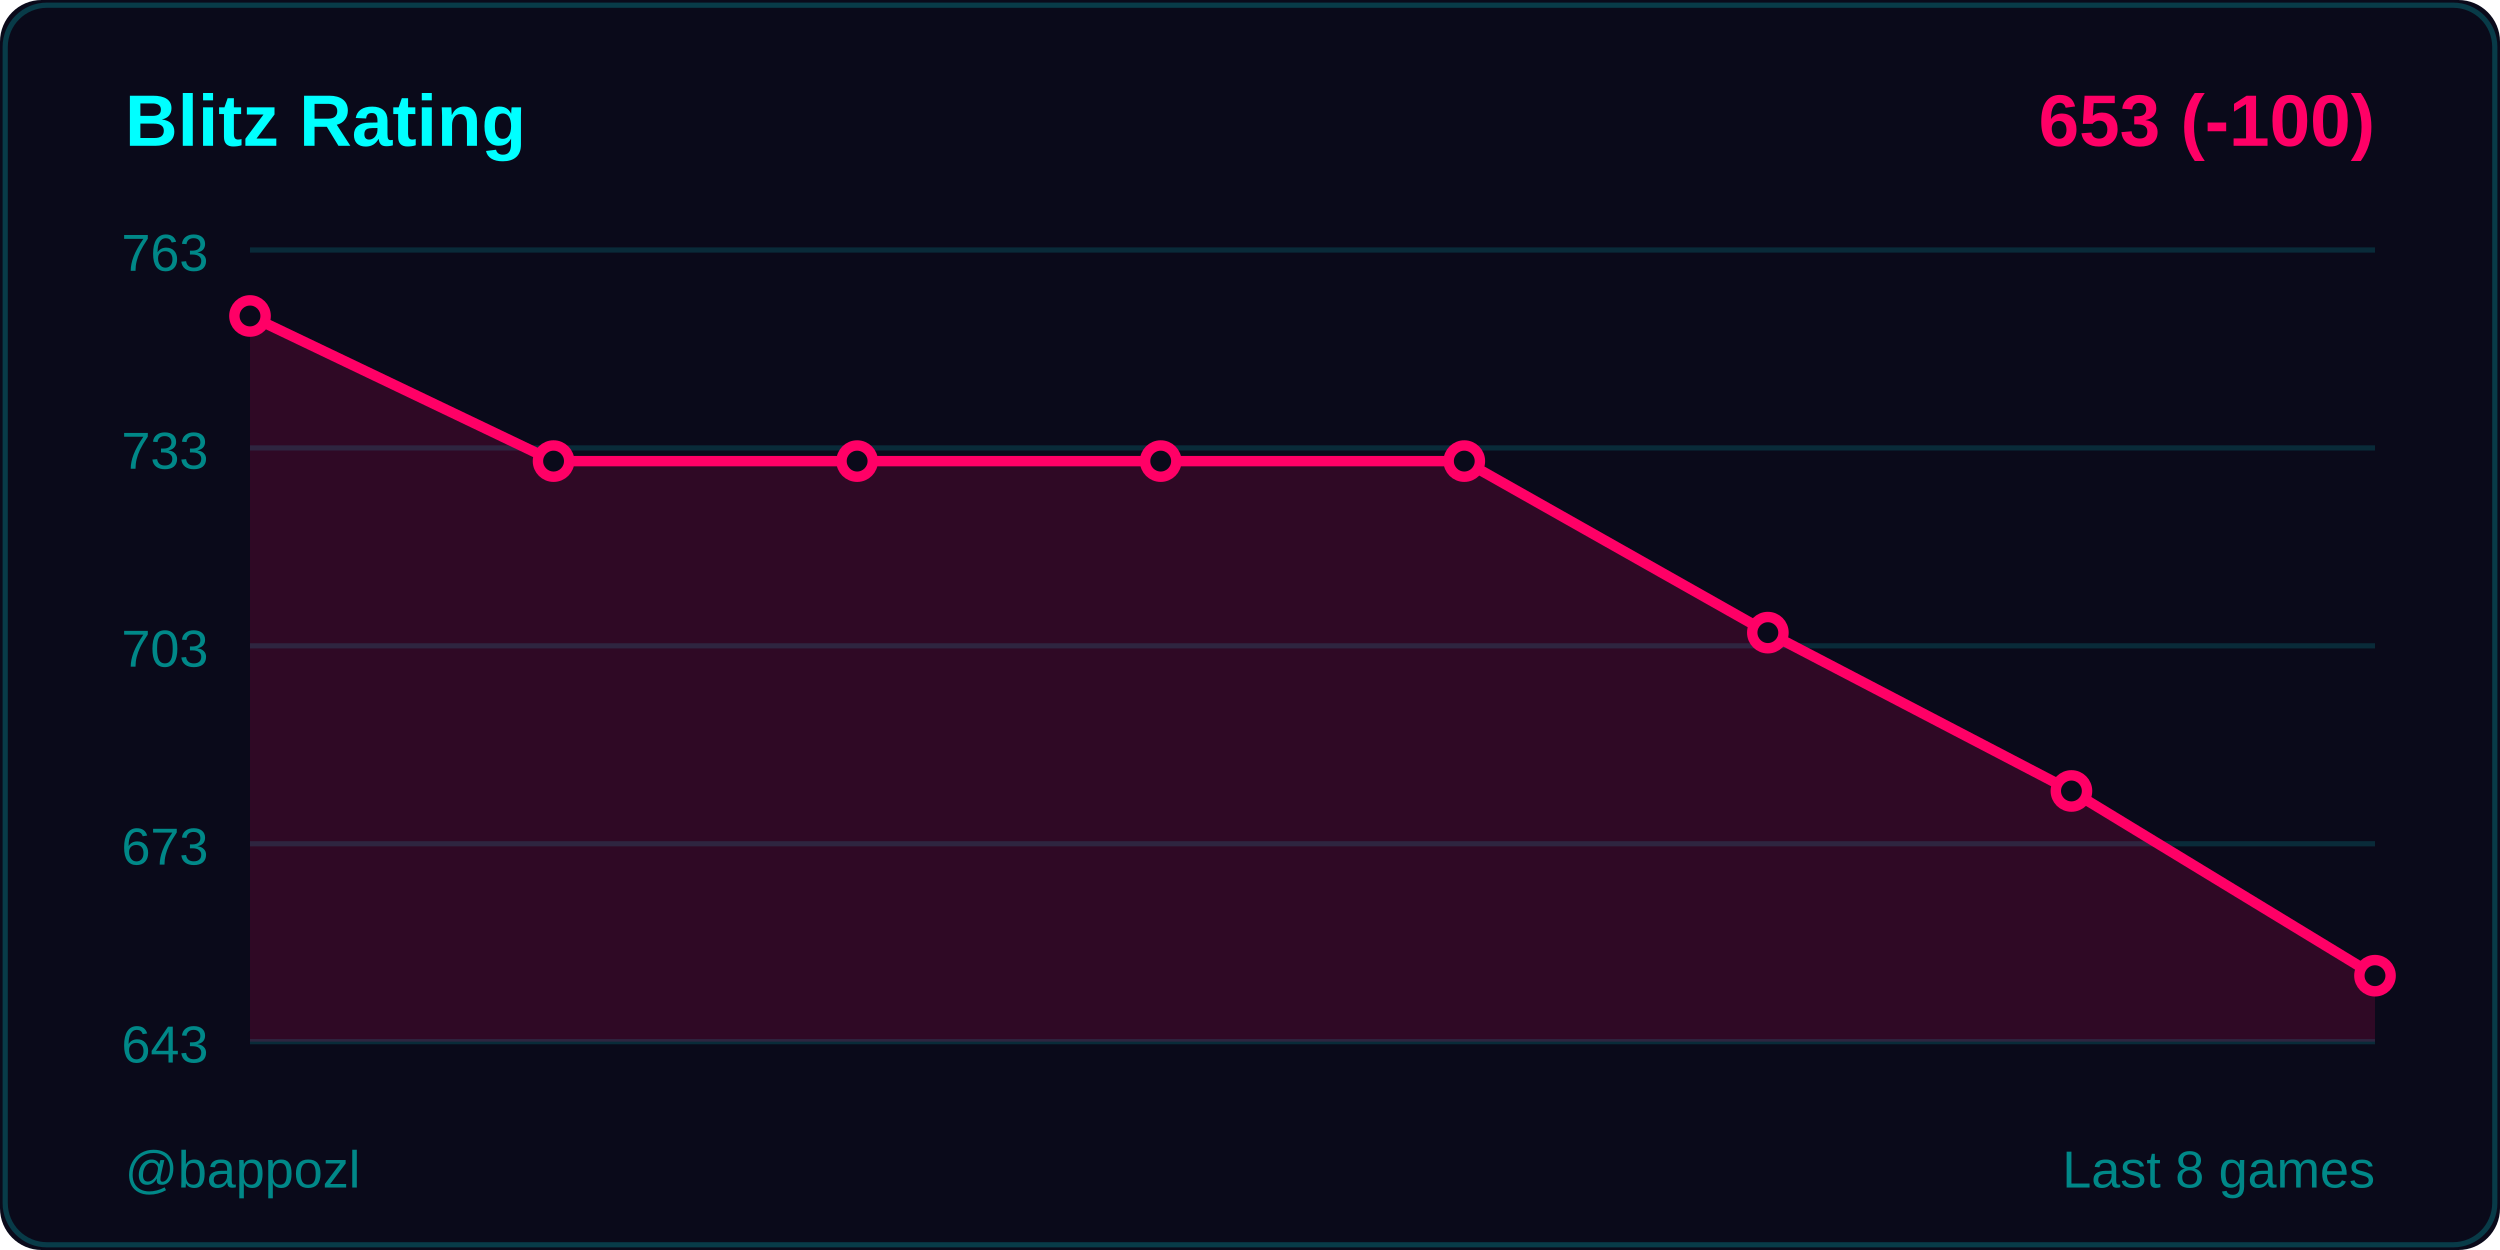
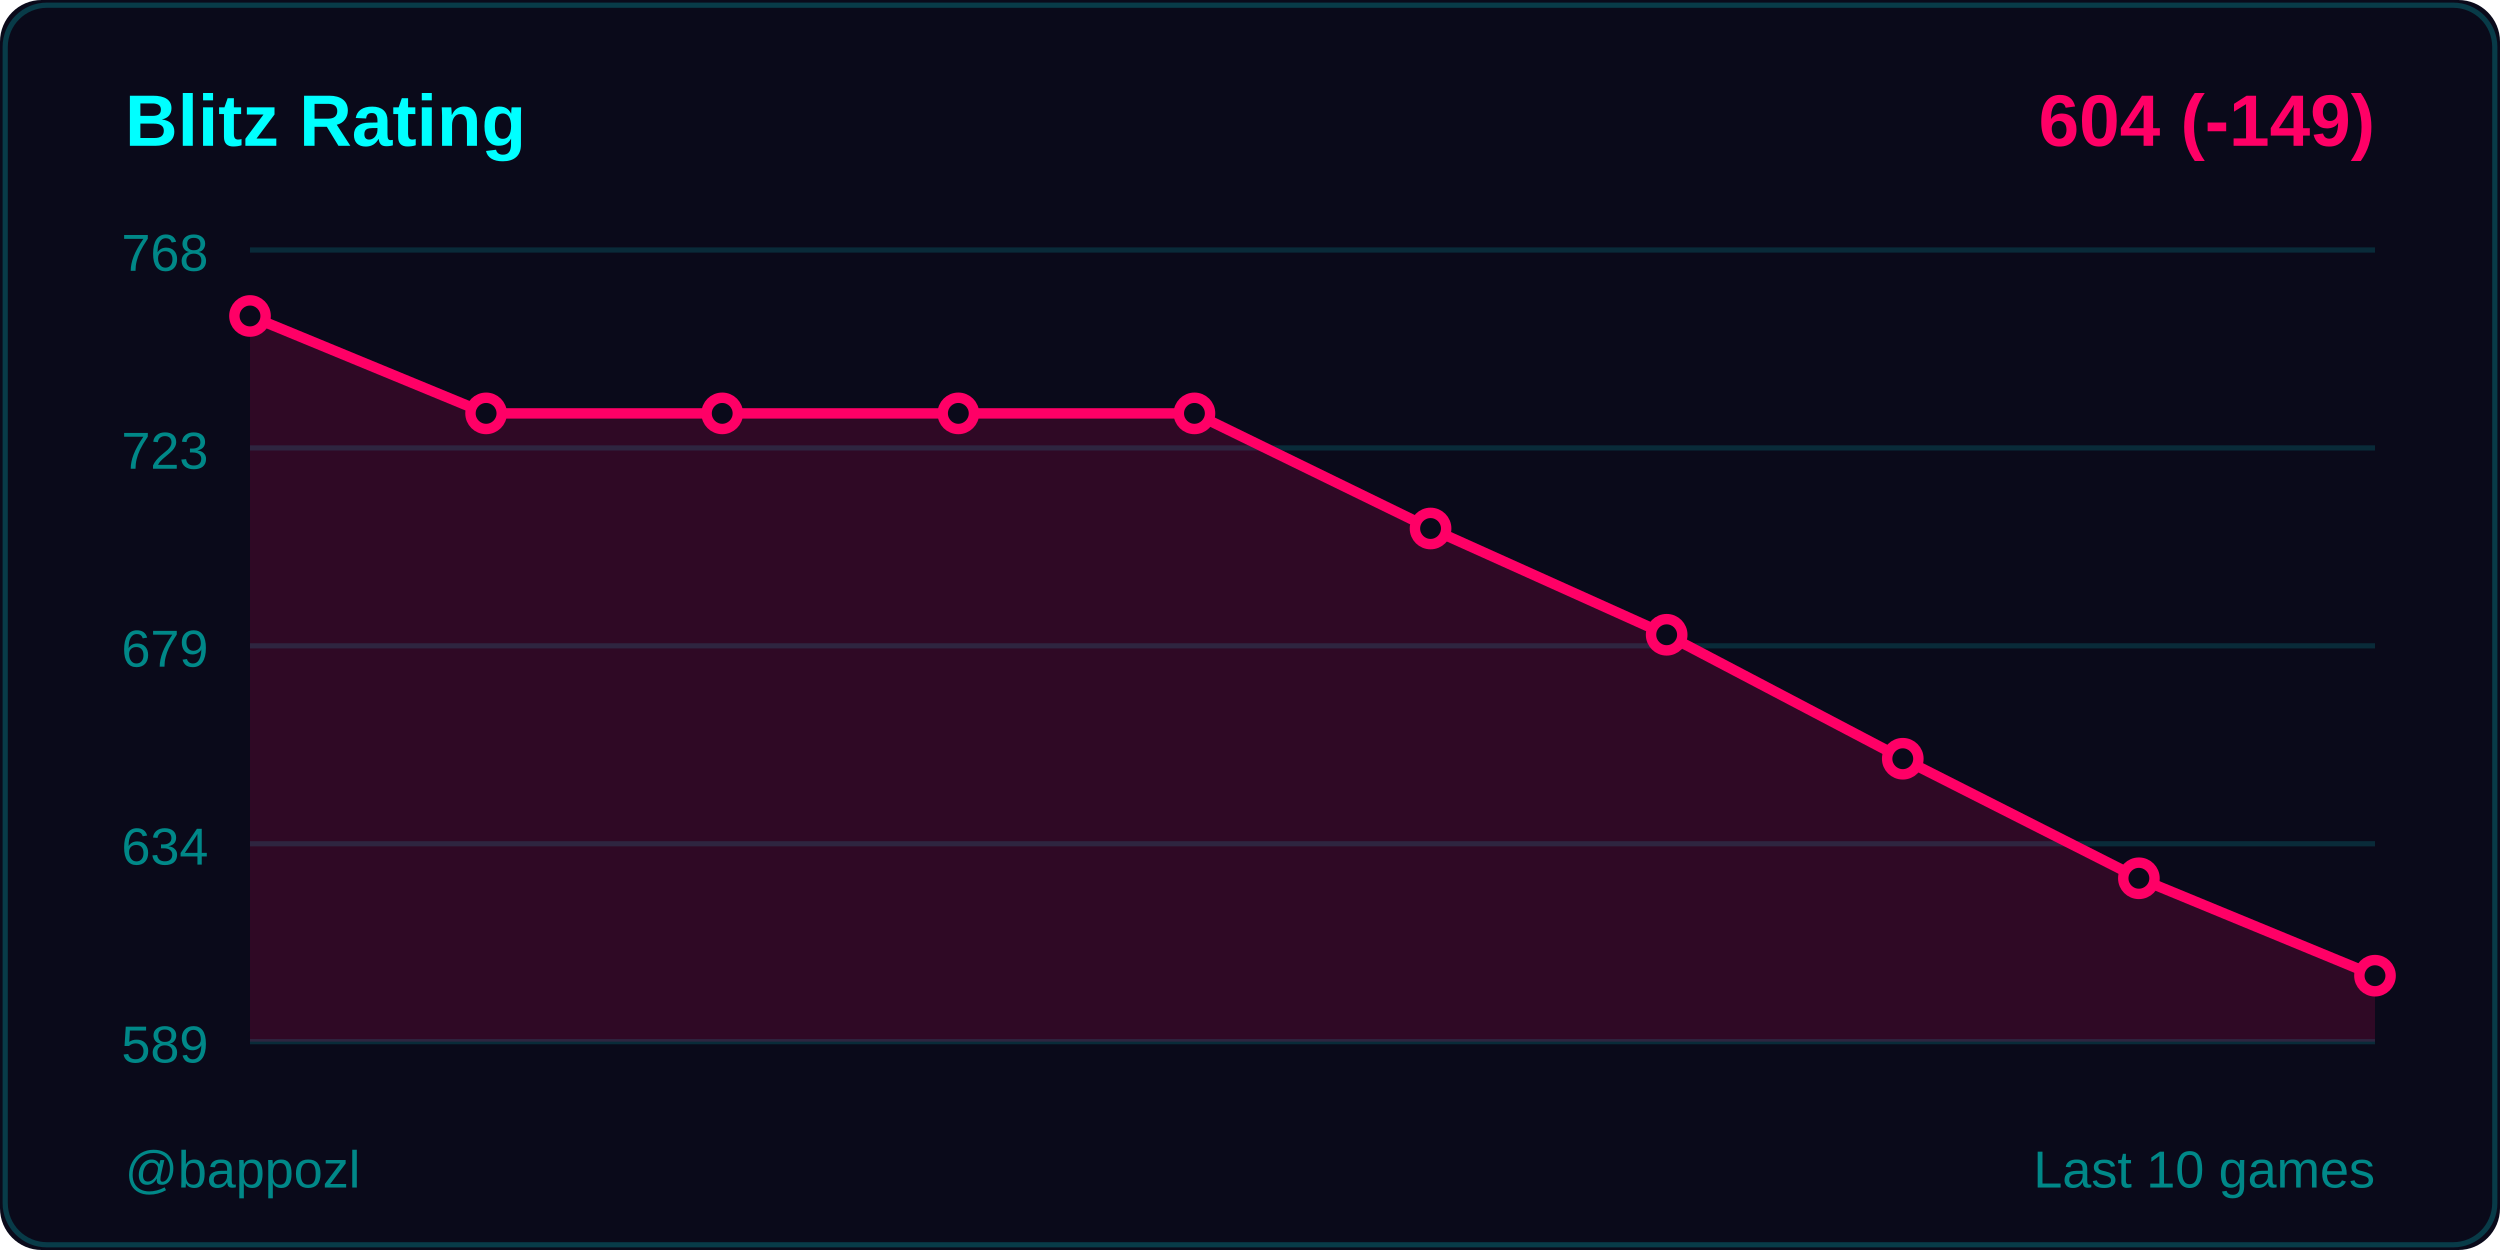
<svg xmlns="http://www.w3.org/2000/svg" width="480" height="240">
  <rect width="480" height="240" fill="#0a0a1a" rx="8" />
  <rect x="1" y="1" width="478" height="238" fill="none" stroke="#00ffff33" rx="8" />
  <text x="24" y="28" fill="#00ffff" font-size="14" font-weight="600" font-family="Segoe UI, Arial, sans-serif">
    Blitz Rating
  </text>
  <text x="456" y="28" fill="#ff0066" font-size="14" font-weight="600" font-family="Segoe UI, Arial, sans-serif" text-anchor="end">
-     653 (-100)
+     604 (-149)
  </text>
  <line x1="48" y1="48" x2="456" y2="48" stroke="#00ffff22" stroke-width="1" />
-   <text x="40" y="52" fill="#008888" font-size="10" font-family="Segoe UI, Arial, sans-serif" text-anchor="end">763</text>
+   <text x="40" y="52" fill="#008888" font-size="10" font-family="Segoe UI, Arial, sans-serif" text-anchor="end">768</text>
  <line x1="48" y1="86" x2="456" y2="86" stroke="#00ffff22" stroke-width="1" />
-   <text x="40" y="90" fill="#008888" font-size="10" font-family="Segoe UI, Arial, sans-serif" text-anchor="end">733</text>
+   <text x="40" y="90" fill="#008888" font-size="10" font-family="Segoe UI, Arial, sans-serif" text-anchor="end">723</text>
  <line x1="48" y1="124" x2="456" y2="124" stroke="#00ffff22" stroke-width="1" />
-   <text x="40" y="128" fill="#008888" font-size="10" font-family="Segoe UI, Arial, sans-serif" text-anchor="end">703</text>
+   <text x="40" y="128" fill="#008888" font-size="10" font-family="Segoe UI, Arial, sans-serif" text-anchor="end">679</text>
  <line x1="48" y1="162" x2="456" y2="162" stroke="#00ffff22" stroke-width="1" />
-   <text x="40" y="166" fill="#008888" font-size="10" font-family="Segoe UI, Arial, sans-serif" text-anchor="end">673</text>
+   <text x="40" y="166" fill="#008888" font-size="10" font-family="Segoe UI, Arial, sans-serif" text-anchor="end">634</text>
  <line x1="48" y1="200" x2="456" y2="200" stroke="#00ffff22" stroke-width="1" />
-   <text x="40" y="204" fill="#008888" font-size="10" font-family="Segoe UI, Arial, sans-serif" text-anchor="end">643</text>
-   <polygon points="48,200 48,60.667 106.286,88.533 164.571,88.533 222.857,88.533 281.143,88.533 339.429,121.467 397.714,151.867 456,187.333 456,200" fill="#ff0066" opacity="0.15" />
-   <polyline points="48,60.667 106.286,88.533 164.571,88.533 222.857,88.533 281.143,88.533 339.429,121.467 397.714,151.867 456,187.333" fill="none" stroke="#ff0066" stroke-width="2" stroke-linecap="round" stroke-linejoin="round" />
+   <text x="40" y="204" fill="#008888" font-size="10" font-family="Segoe UI, Arial, sans-serif" text-anchor="end">589</text>
+   <polygon points="48,200 48,60.667 93.333,79.369 138.667,79.369 184,79.369 229.333,79.369 274.667,101.472 320,121.875 365.333,145.678 410.667,168.631 456,187.333 456,200" fill="#ff0066" opacity="0.15" />
+   <polyline points="48,60.667 93.333,79.369 138.667,79.369 184,79.369 229.333,79.369 274.667,101.472 320,121.875 365.333,145.678 410.667,168.631 456,187.333" fill="none" stroke="#ff0066" stroke-width="2" stroke-linecap="round" stroke-linejoin="round" />
  <circle cx="48" cy="60.667" r="3" fill="#0a0a1a" stroke="#ff0066" stroke-width="2" />
-   <circle cx="106.286" cy="88.533" r="3" fill="#0a0a1a" stroke="#ff0066" stroke-width="2" />
-   <circle cx="164.571" cy="88.533" r="3" fill="#0a0a1a" stroke="#ff0066" stroke-width="2" />
-   <circle cx="222.857" cy="88.533" r="3" fill="#0a0a1a" stroke="#ff0066" stroke-width="2" />
-   <circle cx="281.143" cy="88.533" r="3" fill="#0a0a1a" stroke="#ff0066" stroke-width="2" />
-   <circle cx="339.429" cy="121.467" r="3" fill="#0a0a1a" stroke="#ff0066" stroke-width="2" />
-   <circle cx="397.714" cy="151.867" r="3" fill="#0a0a1a" stroke="#ff0066" stroke-width="2" />
+   <circle cx="93.333" cy="79.369" r="3" fill="#0a0a1a" stroke="#ff0066" stroke-width="2" />
+   <circle cx="138.667" cy="79.369" r="3" fill="#0a0a1a" stroke="#ff0066" stroke-width="2" />
+   <circle cx="184" cy="79.369" r="3" fill="#0a0a1a" stroke="#ff0066" stroke-width="2" />
+   <circle cx="229.333" cy="79.369" r="3" fill="#0a0a1a" stroke="#ff0066" stroke-width="2" />
+   <circle cx="274.667" cy="101.472" r="3" fill="#0a0a1a" stroke="#ff0066" stroke-width="2" />
+   <circle cx="320" cy="121.875" r="3" fill="#0a0a1a" stroke="#ff0066" stroke-width="2" />
+   <circle cx="365.333" cy="145.678" r="3" fill="#0a0a1a" stroke="#ff0066" stroke-width="2" />
+   <circle cx="410.667" cy="168.631" r="3" fill="#0a0a1a" stroke="#ff0066" stroke-width="2" />
  <circle cx="456" cy="187.333" r="3" fill="#0a0a1a" stroke="#ff0066" stroke-width="2" />
  <text x="24" y="228" fill="#008888" font-size="10" font-family="Segoe UI, Arial, sans-serif">
    @bappozl
  </text>
  <text x="456" y="228" fill="#008888" font-size="10" font-family="Segoe UI, Arial, sans-serif" text-anchor="end">
-     Last 8 games
+     Last 10 games
  </text>
</svg>
